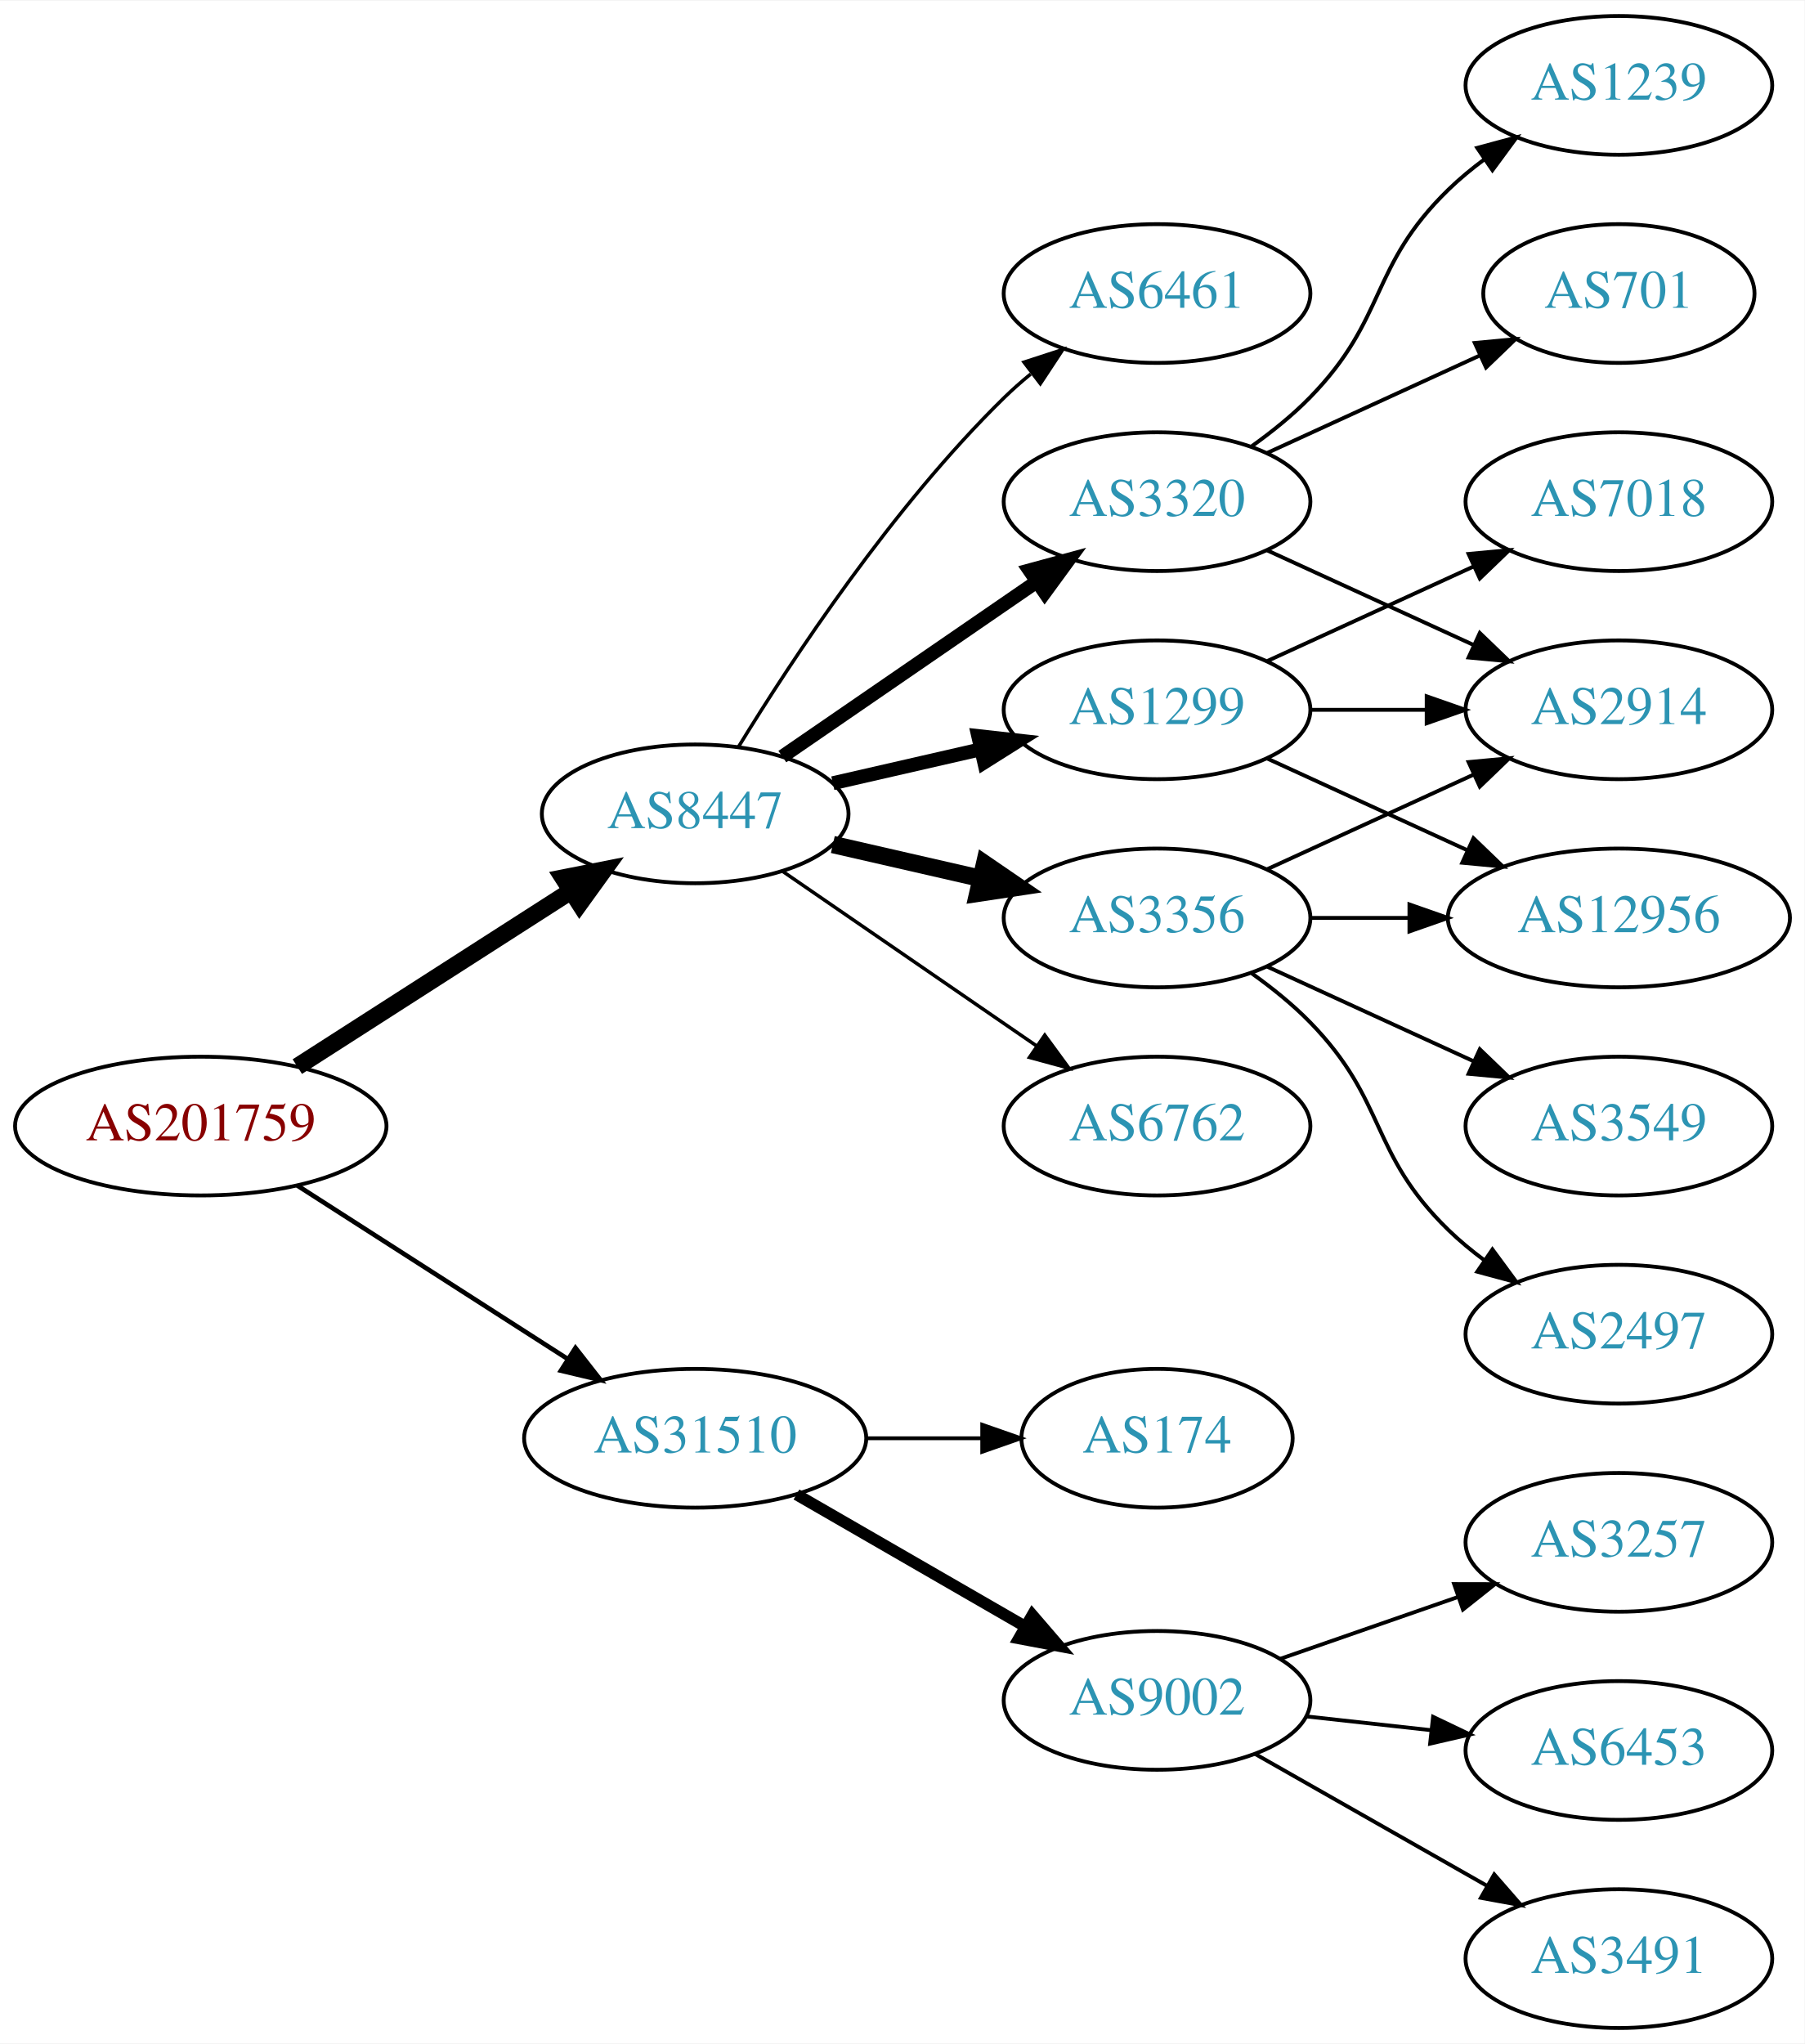
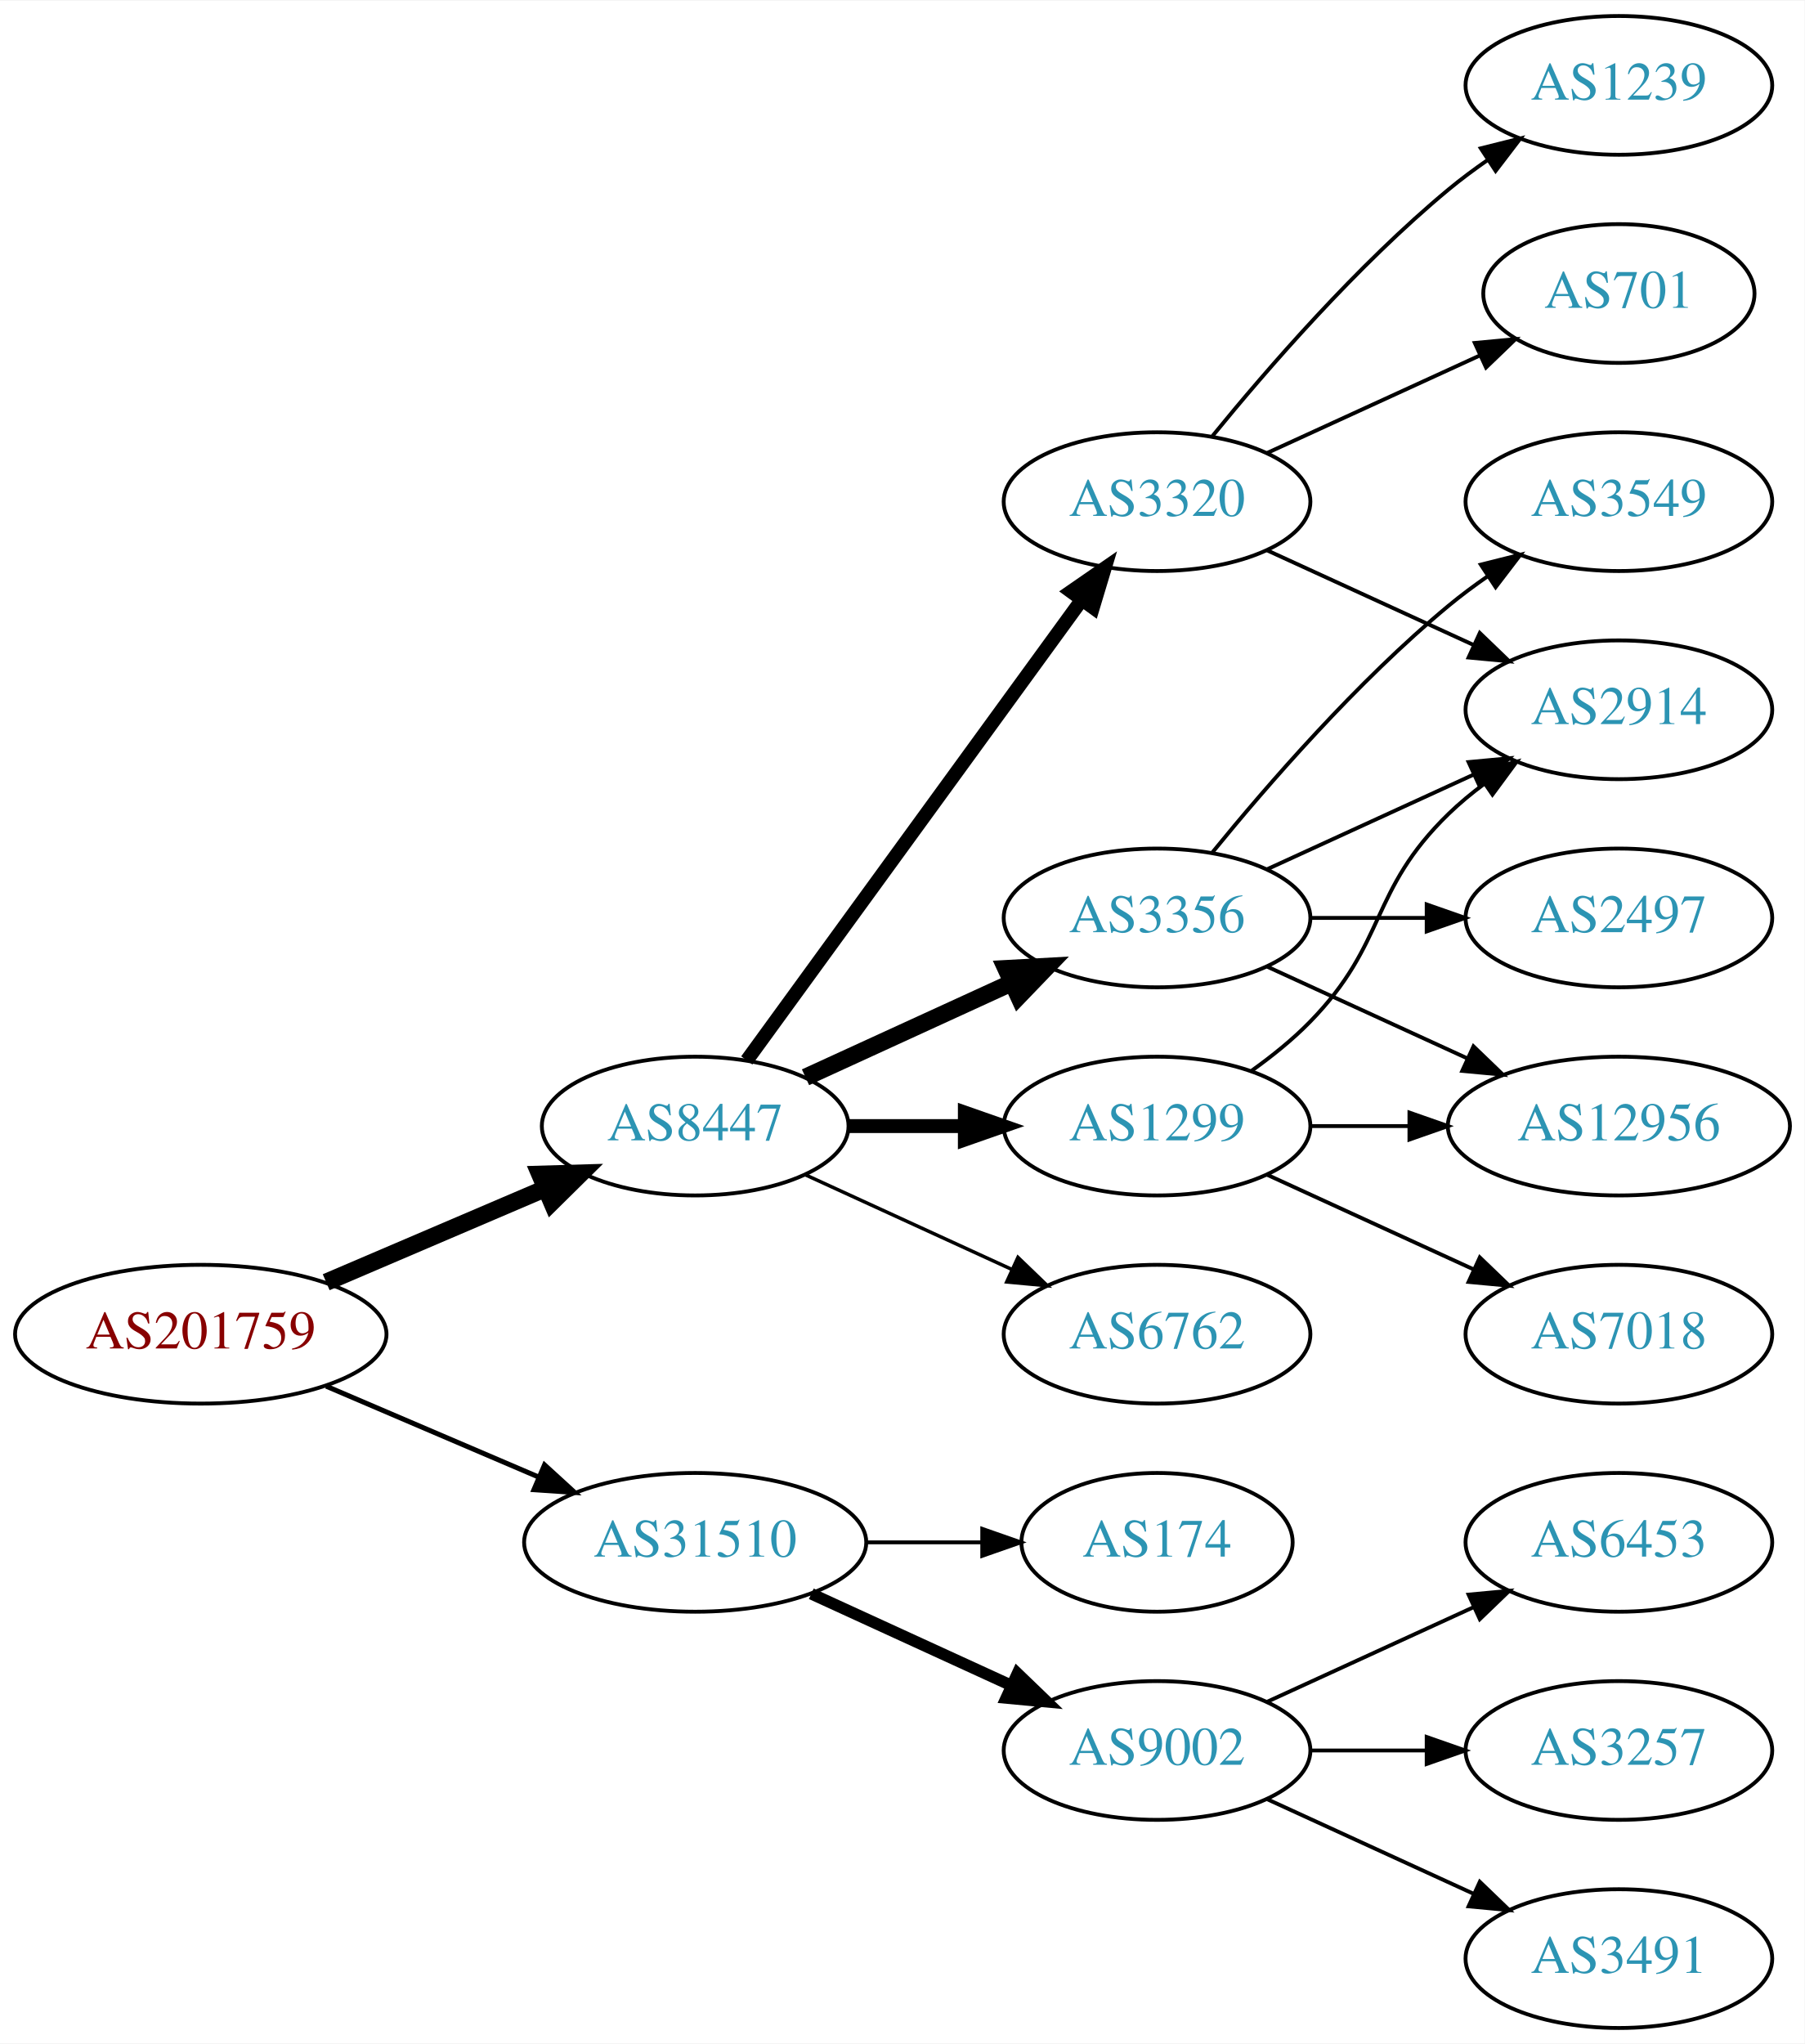
<svg xmlns="http://www.w3.org/2000/svg" xmlns:xlink="http://www.w3.org/1999/xlink" width="468pt" height="530pt" viewBox="0.00 0.00 468.27 530.00">
  <g id="graph0" class="graph" transform="scale(1 1) rotate(0) translate(4 526)">
    <polygon fill="white" stroke="none" points="-4,4 -4,-526 464.269,-526 464.269,4 -4,4" />
    <g id="node1" class="node">
      <g id="a_node1">
        <a xlink:href="/asn/201759" xlink:title="AS201759 ~ OeRK-TIROL-AS [AT]">
-           <ellipse fill="#ffffff" stroke="black" cx="48.096" cy="-234" rx="48.192" ry="18" />
-           <text text-anchor="middle" x="48.096" y="-230.3" font-family="Times,serif" font-size="14.00" fill="#880000">AS201759</text>
+           <ellipse fill="#ffffff" stroke="black" cx="48.096" cy="-180" rx="48.192" ry="18" />
+           <text text-anchor="middle" x="48.096" y="-176.3" font-family="Times,serif" font-size="14.00" fill="#880000">AS201759</text>
        </a>
      </g>
    </g>
    <g id="node2" class="node">
      <g id="a_node2">
        <a xlink:href="/asn/8447" xlink:title="AS8447 ~ A1 Telekom Austria AG [AT]">
-           <ellipse fill="#ffffff" stroke="black" cx="176.388" cy="-315" rx="39.794" ry="18" />
-           <text text-anchor="middle" x="176.388" y="-311.3" font-family="Times,serif" font-size="14.00" fill="#2c94b3">AS8447</text>
+           <ellipse fill="#ffffff" stroke="black" cx="176.388" cy="-234" rx="39.794" ry="18" />
+           <text text-anchor="middle" x="176.388" y="-230.3" font-family="Times,serif" font-size="14.00" fill="#2c94b3">AS8447</text>
        </a>
      </g>
    </g>
    <g id="edge1" class="edge">
-       <path fill="none" stroke="black" stroke-width="4.5" d="M73.147,-249.426C93.276,-262.336 122.141,-280.849 144.071,-294.915" />
-       <polygon fill="black" stroke="black" stroke-width="4.5" points="142.156,-298.364 152.7,-300.449 146.408,-291.736 142.156,-298.364" />
+       <path fill="none" stroke="black" stroke-width="4.5" d="M80.639,-193.487C97.776,-200.815 119.097,-209.931 137.172,-217.66" />
+       <polygon fill="black" stroke="black" stroke-width="4.5" points="136.089,-221.479 146.832,-221.79 139.186,-214.238 136.089,-221.479" />
    </g>
    <g id="node3" class="node">
      <g id="a_node3">
        <a xlink:href="/asn/31510" xlink:title="AS31510 ~ Innsbrucker Kommunalbetriebe AG [AT]">
-           <ellipse fill="#ffffff" stroke="black" cx="176.388" cy="-153" rx="44.393" ry="18" />
-           <text text-anchor="middle" x="176.388" y="-149.3" font-family="Times,serif" font-size="14.00" fill="#2c94b3">AS31510</text>
+           <ellipse fill="#ffffff" stroke="black" cx="176.388" cy="-126" rx="44.393" ry="18" />
+           <text text-anchor="middle" x="176.388" y="-122.3" font-family="Times,serif" font-size="14.00" fill="#2c94b3">AS31510</text>
        </a>
      </g>
    </g>
    <g id="edge2" class="edge">
-       <path fill="none" stroke="black" stroke-width="1.2" d="M73.147,-218.574C93.024,-205.826 121.421,-187.613 143.246,-173.615" />
-       <polygon fill="black" stroke="black" stroke-width="1.2" points="145.325,-176.439 151.853,-168.095 141.546,-170.547 145.325,-176.439" />
+       <path fill="none" stroke="black" stroke-width="1.286" d="M80.639,-166.513C97.283,-159.396 117.873,-150.592 135.604,-143.011" />
+       <polygon fill="black" stroke="black" stroke-width="1.286" points="137.297,-146.093 145.116,-138.943 134.545,-139.657 137.297,-146.093" />
    </g>
    <g id="node4" class="node">
      <g id="a_node4">
-         <a xlink:href="/asn/1299" xlink:title="AS1299 ~ Telia Carrier [EU]">
-           <ellipse fill="#ffffff" stroke="black" cx="296.23" cy="-342" rx="39.794" ry="18" />
-           <text text-anchor="middle" x="296.23" y="-338.3" font-family="Times,serif" font-size="14.00" fill="#2c94b3">AS1299</text>
+         <a xlink:href="/asn/3356" xlink:title="AS3356 ~ LEVEL3 [US]">
+           <ellipse fill="#ffffff" stroke="black" cx="296.23" cy="-288" rx="39.794" ry="18" />
+           <text text-anchor="middle" x="296.23" y="-284.3" font-family="Times,serif" font-size="14.00" fill="#2c94b3">AS3356</text>
        </a>
      </g>
    </g>
    <g id="edge3" class="edge">
-       <path fill="none" stroke="black" stroke-width="3.6" d="M212.107,-322.955C224.107,-325.704 237.728,-328.825 250.42,-331.733" />
-       <polygon fill="black" stroke="black" stroke-width="3.6" points="249.823,-335.187 260.352,-334.009 251.386,-328.364 249.823,-335.187" />
+       <path fill="none" stroke="black" stroke-width="4.5" d="M205.016,-246.661C220.973,-253.973 241.244,-263.261 258.527,-271.181" />
+       <polygon fill="black" stroke="black" stroke-width="4.5" points="257.043,-274.832 267.774,-275.419 260.324,-267.673 257.043,-274.832" />
    </g>
    <g id="node5" class="node">
      <g id="a_node5">
        <a xlink:href="/asn/3320" xlink:title="AS3320 ~ DTAG [DE]">
          <ellipse fill="#ffffff" stroke="black" cx="296.23" cy="-396" rx="39.794" ry="18" />
          <text text-anchor="middle" x="296.23" y="-392.3" font-family="Times,serif" font-size="14.00" fill="#2c94b3">AS3320</text>
        </a>
      </g>
    </g>
    <g id="edge4" class="edge">
-       <path fill="none" stroke="black" stroke-width="3.6" d="M199.002,-329.857C217.49,-342.565 244.304,-360.995 264.934,-375.175" />
-       <polygon fill="black" stroke="black" stroke-width="3.6" points="263.13,-378.183 273.354,-380.963 267.096,-372.414 263.13,-378.183" />
+       <path fill="none" stroke="black" stroke-width="3.6" d="M189.776,-251.031C210.498,-279.517 252.301,-336.985 276.589,-370.374" />
+       <polygon fill="black" stroke="black" stroke-width="3.6" points="273.94,-372.682 282.653,-378.71 279.601,-368.564 273.94,-372.682" />
    </g>
    <g id="node6" class="node">
      <g id="a_node6">
-         <a xlink:href="/asn/3356" xlink:title="AS3356 ~ Level 3 Parent, LLC [US]">
-           <ellipse fill="#ffffff" stroke="black" cx="296.23" cy="-288" rx="39.794" ry="18" />
-           <text text-anchor="middle" x="296.23" y="-284.3" font-family="Times,serif" font-size="14.00" fill="#2c94b3">AS3356</text>
+         <a xlink:href="/asn/1299" xlink:title="AS1299 ~ Telia Carrier [EU]">
+           <ellipse fill="#ffffff" stroke="black" cx="296.23" cy="-234" rx="39.794" ry="18" />
+           <text text-anchor="middle" x="296.23" y="-230.3" font-family="Times,serif" font-size="14.00" fill="#2c94b3">AS1299</text>
        </a>
      </g>
    </g>
    <g id="edge5" class="edge">
-       <path fill="none" stroke="black" stroke-width="4.5" d="M212.107,-307.045C224.107,-304.296 237.728,-301.175 250.42,-298.267" />
-       <polygon fill="black" stroke="black" stroke-width="4.5" points="251.484,-302.063 260.352,-295.991 249.725,-294.387 251.484,-302.063" />
+       <path fill="none" stroke="black" stroke-width="3.6" d="M216.3,-234C225.854,-234 236.203,-234 246.166,-234" />
+       <polygon fill="black" stroke="black" stroke-width="3.6" points="246.358,-237.5 256.358,-234 246.358,-230.5 246.358,-237.5" />
    </g>
    <g id="node7" class="node">
      <g id="a_node7">
        <a xlink:href="/asn/6762" xlink:title="AS6762 ~ TELECOM ITALIA SPARKLE S.p.A. [IT]">
-           <ellipse fill="#ffffff" stroke="black" cx="296.23" cy="-234" rx="39.794" ry="18" />
-           <text text-anchor="middle" x="296.23" y="-230.3" font-family="Times,serif" font-size="14.00" fill="#2c94b3">AS6762</text>
+           <ellipse fill="#ffffff" stroke="black" cx="296.23" cy="-180" rx="39.794" ry="18" />
+           <text text-anchor="middle" x="296.23" y="-176.3" font-family="Times,serif" font-size="14.00" fill="#2c94b3">AS6762</text>
        </a>
      </g>
    </g>
    <g id="edge6" class="edge">
-       <path fill="none" stroke="black" stroke-width="0.9" d="M199.002,-300.143C217.49,-287.435 244.304,-269.005 264.934,-254.825" />
-       <polygon fill="black" stroke="black" stroke-width="0.9" points="267.096,-257.586 273.354,-249.037 263.13,-251.817 267.096,-257.586" />
-     </g>
-     <g id="node8" class="node">
-       <g id="a_node8">
-         <a xlink:href="/asn/6461" xlink:title="AS6461 ~ Zayo Bandwidth [US]">
-           <ellipse fill="#ffffff" stroke="black" cx="296.23" cy="-450" rx="39.794" ry="18" />
-           <text text-anchor="middle" x="296.23" y="-446.3" font-family="Times,serif" font-size="14.00" fill="#2c94b3">AS6461</text>
-         </a>
-       </g>
-     </g>
-     <g id="edge7" class="edge">
-       <path fill="none" stroke="black" stroke-width="0.9" d="M187.653,-332.44C201.462,-354.991 227.651,-394.722 256.584,-423 258.724,-425.092 261.041,-427.137 263.441,-429.106" />
-       <polygon fill="black" stroke="black" stroke-width="0.9" points="261.708,-432.185 271.782,-435.464 265.951,-426.618 261.708,-432.185" />
+       <path fill="none" stroke="black" stroke-width="0.9" d="M205.016,-221.339C220.973,-214.027 241.244,-204.739 258.527,-196.819" />
+       <polygon fill="black" stroke="black" stroke-width="0.9" points="260.141,-199.929 267.774,-192.581 257.225,-193.565 260.141,-199.929" />
+     </g>
+     <g id="node15" class="node">
+       <g id="a_node15">
+         <a xlink:href="/asn/174" xlink:title="AS174 ~ Cogent Communications [US]">
+           <ellipse fill="#ffffff" stroke="black" cx="296.23" cy="-126" rx="35.194" ry="18" />
+           <text text-anchor="middle" x="296.23" y="-122.3" font-family="Times,serif" font-size="14.00" fill="#2c94b3">AS174</text>
+         </a>
+       </g>
+     </g>
+     <g id="edge17" class="edge">
+       <path fill="none" stroke="black" d="M220.599,-126C230.447,-126 240.926,-126 250.823,-126" />
+       <polygon fill="black" stroke="black" points="250.875,-129.5 260.875,-126 250.875,-122.5 250.875,-129.5" />
    </g>
    <g id="node16" class="node">
      <g id="a_node16">
        <a xlink:href="/asn/9002" xlink:title="AS9002 ~ RETN Limited [EU]">
-           <ellipse fill="#ffffff" stroke="black" cx="296.23" cy="-85" rx="39.794" ry="18" />
-           <text text-anchor="middle" x="296.23" y="-81.3" font-family="Times,serif" font-size="14.00" fill="#2c94b3">AS9002</text>
+           <ellipse fill="#ffffff" stroke="black" cx="296.23" cy="-72" rx="39.794" ry="18" />
+           <text text-anchor="middle" x="296.23" y="-68.3" font-family="Times,serif" font-size="14.00" fill="#2c94b3">AS9002</text>
        </a>
      </g>
    </g>
    <g id="edge18" class="edge">
-       <path fill="none" stroke="black" stroke-width="3" d="M202.668,-138.412C219.987,-128.418 243.138,-115.059 261.954,-104.201" />
-       <polygon fill="black" stroke="black" stroke-width="3" points="263.886,-107.128 270.799,-99.098 260.388,-101.065 263.886,-107.128" />
-     </g>
-     <g id="node17" class="node">
-       <g id="a_node17">
-         <a xlink:href="/asn/174" xlink:title="AS174 ~ Cogent Communications [US]">
-           <ellipse fill="#ffffff" stroke="black" cx="296.23" cy="-153" rx="35.194" ry="18" />
-           <text text-anchor="middle" x="296.23" y="-149.3" font-family="Times,serif" font-size="14.00" fill="#2c94b3">AS174</text>
-         </a>
-       </g>
-     </g>
-     <g id="edge19" class="edge">
-       <path fill="none" stroke="black" d="M220.599,-153C230.447,-153 240.926,-153 250.823,-153" />
-       <polygon fill="black" stroke="black" points="250.875,-156.5 260.875,-153 250.875,-149.5 250.875,-156.5" />
+       <path fill="none" stroke="black" stroke-width="3" d="M206.517,-112.652C222.128,-105.498 241.526,-96.609 258.198,-88.969" />
+       <polygon fill="black" stroke="black" stroke-width="3" points="260.017,-91.986 267.65,-84.638 257.101,-85.622 260.017,-91.986" />
+     </g>
+     <g id="node8" class="node">
+       <g id="a_node8">
+         <a xlink:href="/asn/2497" xlink:title="AS2497 ~ Internet Initiative Japan Inc. [JP]">
+           <ellipse fill="#ffffff" stroke="black" cx="416.073" cy="-288" rx="39.794" ry="18" />
+           <text text-anchor="middle" x="416.073" y="-284.3" font-family="Times,serif" font-size="14.00" fill="#2c94b3">AS2497</text>
+         </a>
+       </g>
+     </g>
+     <g id="edge7" class="edge">
+       <path fill="none" stroke="black" d="M336.143,-288C345.696,-288 356.046,-288 366.008,-288" />
+       <polygon fill="black" stroke="black" points="366.201,-291.5 376.201,-288 366.201,-284.5 366.201,-291.5" />
    </g>
    <g id="node9" class="node">
      <g id="a_node9">
-         <a xlink:href="/asn/12956" xlink:title="AS12956 ~ TELXIUS [ES]">
-           <ellipse fill="#ffffff" stroke="black" cx="416.073" cy="-288" rx="44.393" ry="18" />
-           <text text-anchor="middle" x="416.073" y="-284.3" font-family="Times,serif" font-size="14.00" fill="#2c94b3">AS12956</text>
-         </a>
-       </g>
-     </g>
-     <g id="edge8" class="edge">
-       <path fill="none" stroke="black" d="M324.859,-329.339C340.357,-322.238 359.923,-313.272 376.87,-305.506" />
-       <polygon fill="black" stroke="black" points="378.34,-308.683 385.973,-301.335 375.424,-302.319 378.34,-308.683" />
-     </g>
-     <g id="node10" class="node">
-       <g id="a_node10">
-         <a xlink:href="/asn/7018" xlink:title="AS7018 ~ AT&amp;T Services, Inc. [US]">
-           <ellipse fill="#ffffff" stroke="black" cx="416.073" cy="-396" rx="39.794" ry="18" />
-           <text text-anchor="middle" x="416.073" y="-392.3" font-family="Times,serif" font-size="14.00" fill="#2c94b3">AS7018</text>
-         </a>
-       </g>
-     </g>
-     <g id="edge9" class="edge">
-       <path fill="none" stroke="black" d="M324.859,-354.661C340.816,-361.973 361.087,-371.261 378.369,-379.181" />
-       <polygon fill="black" stroke="black" points="377.068,-382.435 387.617,-383.419 379.984,-376.071 377.068,-382.435" />
-     </g>
-     <g id="node11" class="node">
-       <g id="a_node11">
        <a xlink:href="/asn/2914" xlink:title="AS2914 ~ NTT America, Inc. [US]">
          <ellipse fill="#ffffff" stroke="black" cx="416.073" cy="-342" rx="39.794" ry="18" />
          <text text-anchor="middle" x="416.073" y="-338.3" font-family="Times,serif" font-size="14.00" fill="#2c94b3">AS2914</text>
        </a>
      </g>
    </g>
+     <g id="edge8" class="edge">
+       <path fill="none" stroke="black" d="M324.859,-300.661C340.816,-307.973 361.087,-317.261 378.369,-325.181" />
+       <polygon fill="black" stroke="black" points="377.068,-328.435 387.617,-329.419 379.984,-322.071 377.068,-328.435" />
+     </g>
+     <g id="node10" class="node">
+       <g id="a_node10">
+         <a xlink:href="/asn/3549" xlink:title="AS3549 ~ Level 3 Parent, LLC [US]">
+           <ellipse fill="#ffffff" stroke="black" cx="416.073" cy="-396" rx="39.794" ry="18" />
+           <text text-anchor="middle" x="416.073" y="-392.3" font-family="Times,serif" font-size="14.00" fill="#2c94b3">AS3549</text>
+         </a>
+       </g>
+     </g>
+     <g id="edge9" class="edge">
+       <path fill="none" stroke="black" d="M310.649,-305.065C324.764,-322.375 348.178,-349.345 371.877,-369 375.093,-371.668 378.594,-374.27 382.164,-376.741" />
+       <polygon fill="black" stroke="black" points="380.242,-379.666 390.52,-382.236 384.088,-373.817 380.242,-379.666" />
+     </g>
+     <g id="node11" class="node">
+       <g id="a_node11">
+         <a xlink:href="/asn/12956" xlink:title="AS12956 ~ TELXIUS [ES]">
+           <ellipse fill="#ffffff" stroke="black" cx="416.073" cy="-234" rx="44.393" ry="18" />
+           <text text-anchor="middle" x="416.073" y="-230.3" font-family="Times,serif" font-size="14.00" fill="#2c94b3">AS12956</text>
+         </a>
+       </g>
+     </g>
    <g id="edge10" class="edge">
-       <path fill="none" stroke="black" d="M336.143,-342C345.696,-342 356.046,-342 366.008,-342" />
-       <polygon fill="black" stroke="black" points="366.201,-345.5 376.201,-342 366.201,-338.5 366.201,-345.5" />
-     </g>
-     <g id="edge13" class="edge">
+       <path fill="none" stroke="black" d="M324.859,-275.339C340.357,-268.238 359.923,-259.272 376.87,-251.506" />
+       <polygon fill="black" stroke="black" points="378.34,-254.683 385.973,-247.335 375.424,-248.319 378.34,-254.683" />
+     </g>
+     <g id="edge12" class="edge">
      <path fill="none" stroke="black" d="M324.859,-383.339C340.816,-376.027 361.087,-366.739 378.369,-358.819" />
      <polygon fill="black" stroke="black" points="379.984,-361.929 387.617,-354.581 377.068,-355.565 379.984,-361.929" />
    </g>
    <g id="node12" class="node">
      <g id="a_node12">
        <a xlink:href="/asn/701" xlink:title="AS701 ~ UUNET [US]">
          <ellipse fill="#ffffff" stroke="black" cx="416.073" cy="-450" rx="35.194" ry="18" />
          <text text-anchor="middle" x="416.073" y="-446.3" font-family="Times,serif" font-size="14.00" fill="#2c94b3">AS701</text>
        </a>
      </g>
    </g>
    <g id="edge11" class="edge">
      <path fill="none" stroke="black" d="M324.859,-408.661C341.275,-416.183 362.257,-425.798 379.854,-433.861" />
      <polygon fill="black" stroke="black" points="378.682,-437.174 389.231,-438.158 381.598,-430.811 378.682,-437.174" />
    </g>
    <g id="node13" class="node">
      <g id="a_node13">
        <a xlink:href="/asn/1239" xlink:title="AS1239 ~ Sprint [US]">
          <ellipse fill="#ffffff" stroke="black" cx="416.073" cy="-504" rx="39.794" ry="18" />
          <text text-anchor="middle" x="416.073" y="-500.3" font-family="Times,serif" font-size="14.00" fill="#2c94b3">AS1239</text>
        </a>
      </g>
    </g>
-     <g id="edge12" class="edge">
-       <path fill="none" stroke="black" d="M320.824,-410.389C326.08,-414.148 331.412,-418.437 335.877,-423 356.049,-443.617 351.183,-456.906 371.877,-477 374.722,-479.763 377.896,-482.386 381.196,-484.834" />
-       <polygon fill="black" stroke="black" points="379.312,-487.786 389.544,-490.538 383.261,-482.006 379.312,-487.786" />
+     <g id="edge13" class="edge">
+       <path fill="none" stroke="black" d="M310.649,-413.065C324.764,-430.375 348.178,-457.345 371.877,-477 375.093,-479.668 378.594,-482.27 382.164,-484.741" />
+       <polygon fill="black" stroke="black" points="380.242,-487.666 390.52,-490.236 384.088,-481.817 380.242,-487.666" />
+     </g>
+     <g id="edge14" class="edge">
+       <path fill="none" stroke="black" d="M320.824,-248.389C326.08,-252.148 331.412,-256.437 335.877,-261 356.049,-281.617 351.183,-294.906 371.877,-315 374.722,-317.763 377.896,-320.386 381.196,-322.834" />
+       <polygon fill="black" stroke="black" points="379.312,-325.786 389.544,-328.538 383.261,-320.006 379.312,-325.786" />
    </g>
    <g id="edge15" class="edge">
-       <path fill="none" stroke="black" d="M336.143,-288C344.245,-288 352.921,-288 361.447,-288" />
-       <polygon fill="black" stroke="black" points="361.725,-291.5 371.725,-288 361.724,-284.5 361.725,-291.5" />
-     </g>
-     <g id="edge14" class="edge">
-       <path fill="none" stroke="black" d="M324.859,-300.661C340.816,-307.973 361.087,-317.261 378.369,-325.181" />
-       <polygon fill="black" stroke="black" points="377.068,-328.435 387.617,-329.419 379.984,-322.071 377.068,-328.435" />
+       <path fill="none" stroke="black" d="M336.143,-234C344.245,-234 352.921,-234 361.447,-234" />
+       <polygon fill="black" stroke="black" points="361.725,-237.5 371.725,-234 361.724,-230.5 361.725,-237.5" />
    </g>
    <g id="node14" class="node">
      <g id="a_node14">
-         <a xlink:href="/asn/3549" xlink:title="AS3549 ~ Level 3 Parent, LLC [US]">
-           <ellipse fill="#ffffff" stroke="black" cx="416.073" cy="-234" rx="39.794" ry="18" />
-           <text text-anchor="middle" x="416.073" y="-230.3" font-family="Times,serif" font-size="14.00" fill="#2c94b3">AS3549</text>
+         <a xlink:href="/asn/7018" xlink:title="AS7018 ~ AT&amp;T Services, Inc. [US]">
+           <ellipse fill="#ffffff" stroke="black" cx="416.073" cy="-180" rx="39.794" ry="18" />
+           <text text-anchor="middle" x="416.073" y="-176.3" font-family="Times,serif" font-size="14.00" fill="#2c94b3">AS7018</text>
        </a>
      </g>
    </g>
    <g id="edge16" class="edge">
-       <path fill="none" stroke="black" d="M324.859,-275.339C340.816,-268.027 361.087,-258.739 378.369,-250.819" />
-       <polygon fill="black" stroke="black" points="379.984,-253.929 387.617,-246.581 377.068,-247.565 379.984,-253.929" />
-     </g>
-     <g id="node15" class="node">
-       <g id="a_node15">
-         <a xlink:href="/asn/2497" xlink:title="AS2497 ~ Internet Initiative Japan Inc. [JP]">
-           <ellipse fill="#ffffff" stroke="black" cx="416.073" cy="-180" rx="39.794" ry="18" />
-           <text text-anchor="middle" x="416.073" y="-176.3" font-family="Times,serif" font-size="14.00" fill="#2c94b3">AS2497</text>
-         </a>
-       </g>
-     </g>
-     <g id="edge17" class="edge">
-       <path fill="none" stroke="black" d="M320.824,-273.611C326.08,-269.852 331.412,-265.563 335.877,-261 356.049,-240.383 351.183,-227.094 371.877,-207 374.722,-204.237 377.896,-201.614 381.196,-199.166" />
-       <polygon fill="black" stroke="black" points="383.261,-201.994 389.544,-193.462 379.312,-196.214 383.261,-201.994" />
-     </g>
-     <g id="node18" class="node">
-       <g id="a_node18">
-         <a xlink:href="/asn/3257" xlink:title="AS3257 ~ GTT [DE]">
-           <ellipse fill="#ffffff" stroke="black" cx="416.073" cy="-126" rx="39.794" ry="18" />
-           <text text-anchor="middle" x="416.073" y="-122.3" font-family="Times,serif" font-size="14.00" fill="#2c94b3">AS3257</text>
-         </a>
-       </g>
-     </g>
-     <g id="edge20" class="edge">
-       <path fill="none" stroke="black" d="M328.192,-95.772C342.289,-100.677 359.165,-106.548 374.278,-111.807" />
-       <polygon fill="black" stroke="black" points="373.314,-115.177 383.909,-115.157 375.614,-108.566 373.314,-115.177" />
-     </g>
-     <g id="node19" class="node">
-       <g id="a_node19">
-         <a xlink:href="/asn/6453" xlink:title="AS6453 ~ TATA COMMUNICATIONS (AMERICA) INC [US]">
-           <ellipse fill="#ffffff" stroke="black" cx="416.073" cy="-72" rx="39.794" ry="18" />
-           <text text-anchor="middle" x="416.073" y="-68.3" font-family="Times,serif" font-size="14.00" fill="#2c94b3">AS6453</text>
-         </a>
-       </g>
-     </g>
-     <g id="edge21" class="edge">
-       <path fill="none" stroke="black" d="M334.84,-80.851C345.151,-79.713 356.469,-78.465 367.269,-77.273" />
-       <polygon fill="black" stroke="black" points="367.86,-80.73 377.416,-76.154 367.092,-73.772 367.86,-80.73" />
-     </g>
-     <g id="node20" class="node">
-       <g id="a_node20">
+       <path fill="none" stroke="black" d="M324.859,-221.339C340.816,-214.027 361.087,-204.739 378.369,-196.819" />
+       <polygon fill="black" stroke="black" points="379.984,-199.929 387.617,-192.581 377.068,-193.565 379.984,-199.929" />
+     </g>
+     <g id="node17" class="node">
+       <g id="a_node17">
        <a xlink:href="/asn/3491" xlink:title="AS3491 ~ PCCW Global, Inc. [US]">
          <ellipse fill="#ffffff" stroke="black" cx="416.073" cy="-18" rx="39.794" ry="18" />
          <text text-anchor="middle" x="416.073" y="-14.3" font-family="Times,serif" font-size="14.00" fill="#2c94b3">AS3491</text>
        </a>
      </g>
    </g>
-     <g id="edge22" class="edge">
-       <path fill="none" stroke="black" d="M321.647,-71.118C339.107,-61.191 362.807,-47.716 381.968,-36.822" />
-       <polygon fill="black" stroke="black" points="383.724,-39.85 390.687,-31.865 380.264,-33.765 383.724,-39.85" />
+     <g id="edge19" class="edge">
+       <path fill="none" stroke="black" d="M324.859,-59.339C340.816,-52.027 361.087,-42.739 378.369,-34.819" />
+       <polygon fill="black" stroke="black" points="379.984,-37.929 387.617,-30.581 377.068,-31.565 379.984,-37.929" />
+     </g>
+     <g id="node18" class="node">
+       <g id="a_node18">
+         <a xlink:href="/asn/6453" xlink:title="AS6453 ~ TATA COMMUNICATIONS (AMERICA) INC [US]">
+           <ellipse fill="#ffffff" stroke="black" cx="416.073" cy="-126" rx="39.794" ry="18" />
+           <text text-anchor="middle" x="416.073" y="-122.3" font-family="Times,serif" font-size="14.00" fill="#2c94b3">AS6453</text>
+         </a>
+       </g>
+     </g>
+     <g id="edge20" class="edge">
+       <path fill="none" stroke="black" d="M324.859,-84.661C340.816,-91.973 361.087,-101.261 378.369,-109.181" />
+       <polygon fill="black" stroke="black" points="377.068,-112.435 387.617,-113.419 379.984,-106.071 377.068,-112.435" />
+     </g>
+     <g id="node19" class="node">
+       <g id="a_node19">
+         <a xlink:href="/asn/3257" xlink:title="AS3257 ~ GTT [DE]">
+           <ellipse fill="#ffffff" stroke="black" cx="416.073" cy="-72" rx="39.794" ry="18" />
+           <text text-anchor="middle" x="416.073" y="-68.3" font-family="Times,serif" font-size="14.00" fill="#2c94b3">AS3257</text>
+         </a>
+       </g>
+     </g>
+     <g id="edge21" class="edge">
+       <path fill="none" stroke="black" d="M336.143,-72C345.696,-72 356.046,-72 366.008,-72" />
+       <polygon fill="black" stroke="black" points="366.201,-75.5 376.201,-72 366.201,-68.5 366.201,-75.5" />
    </g>
  </g>
</svg>
